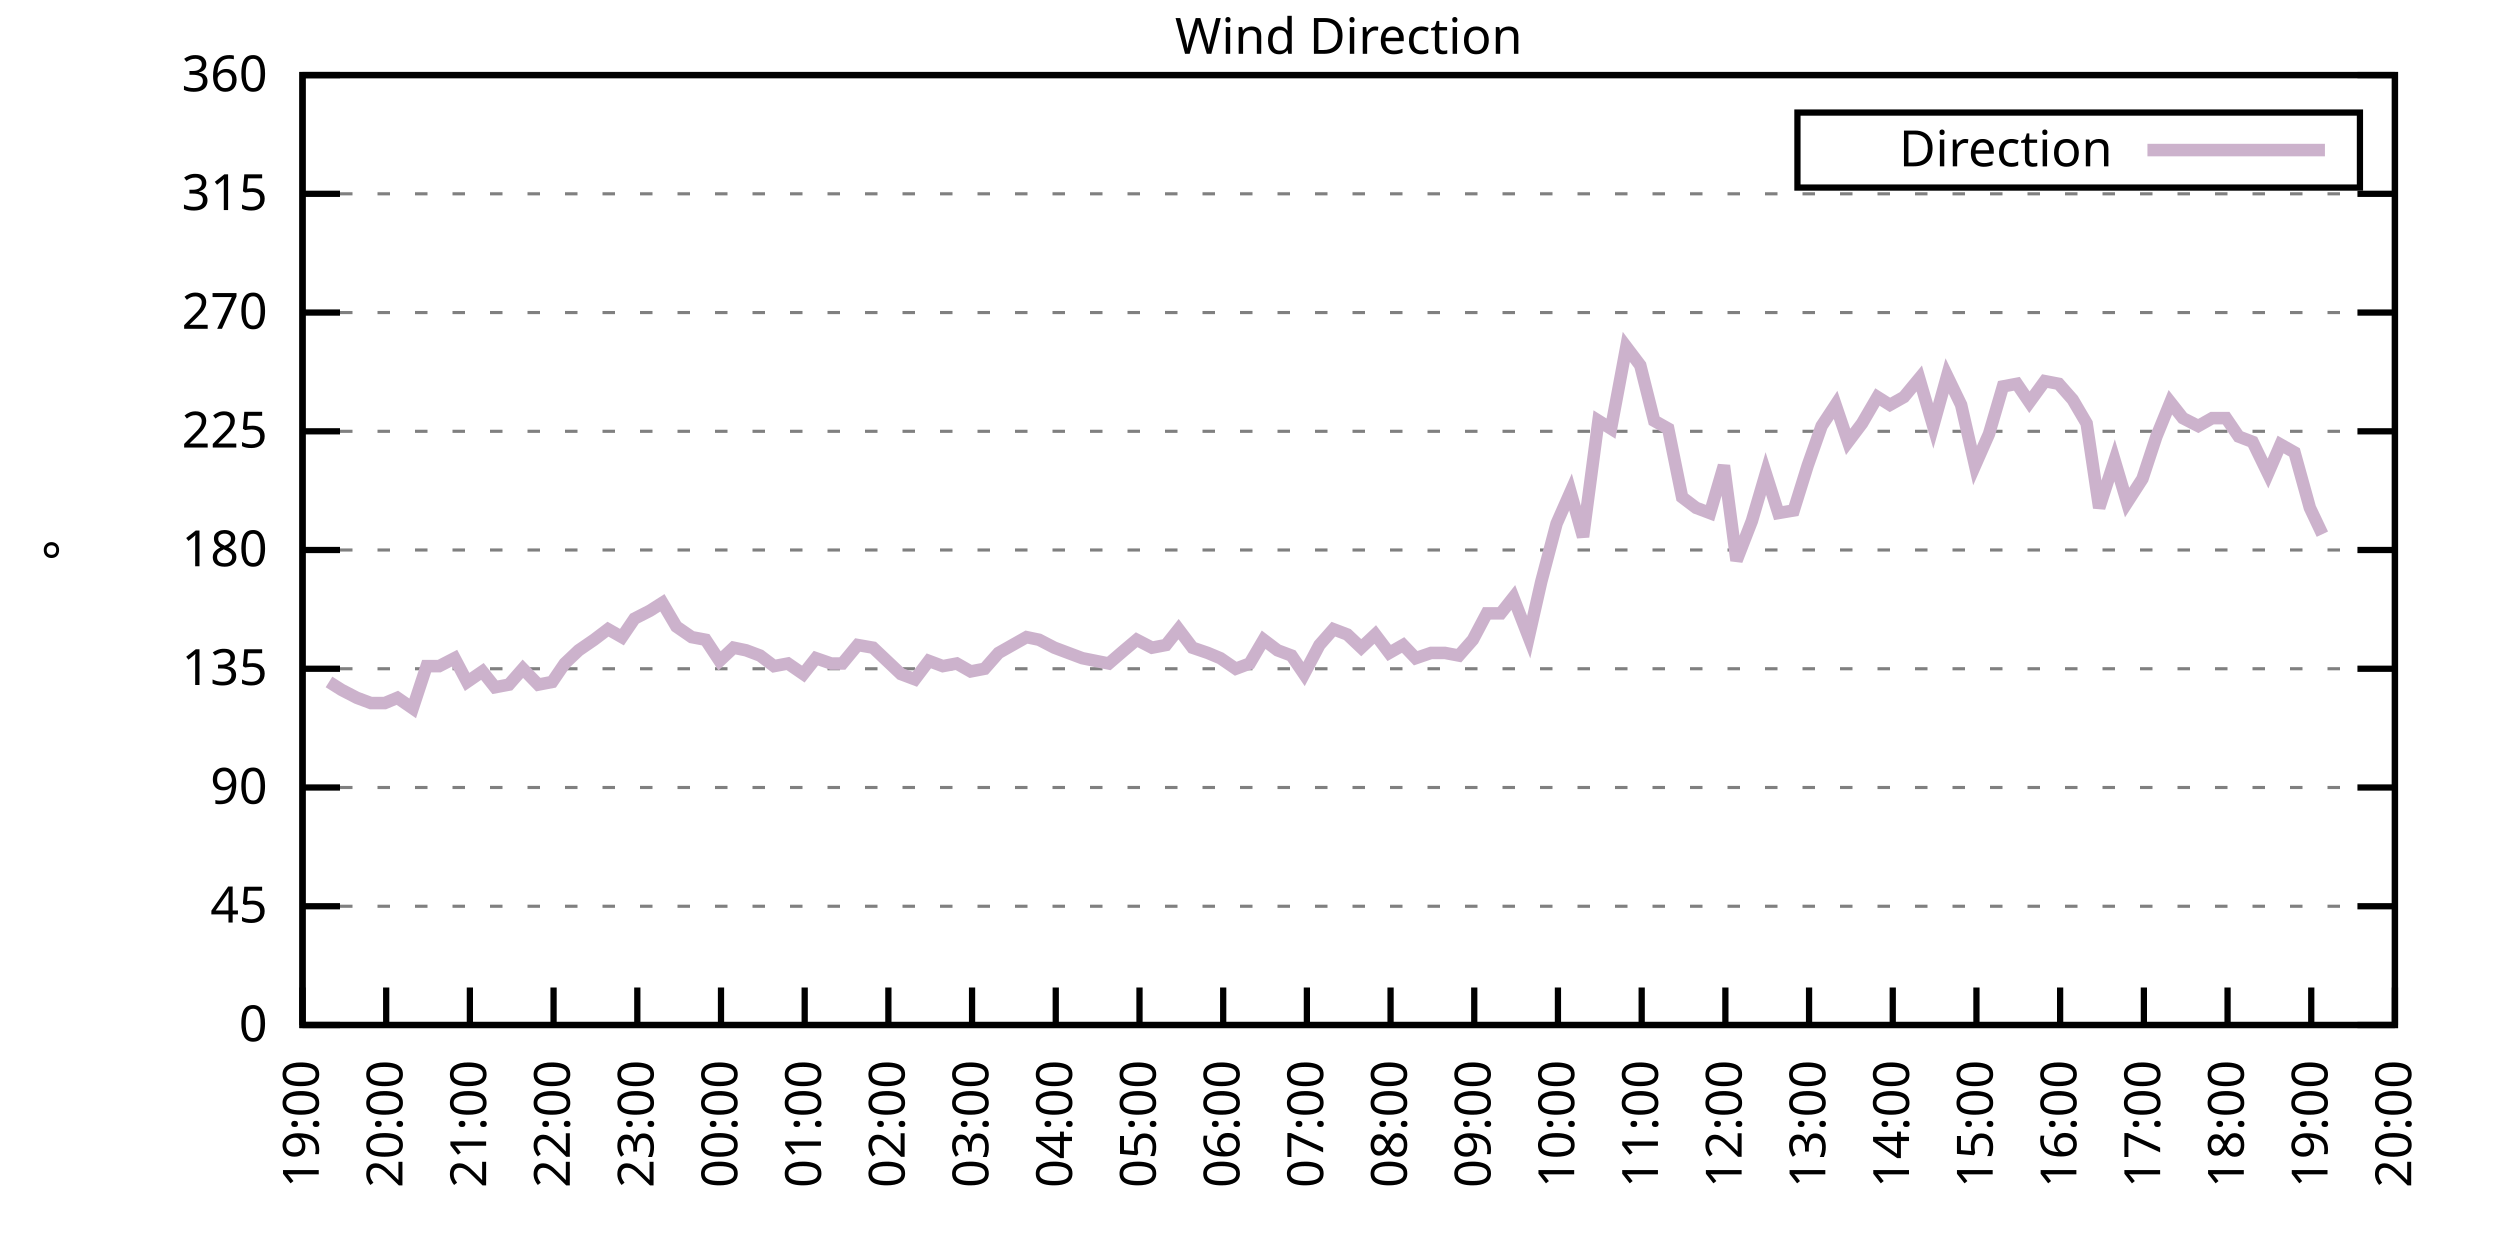
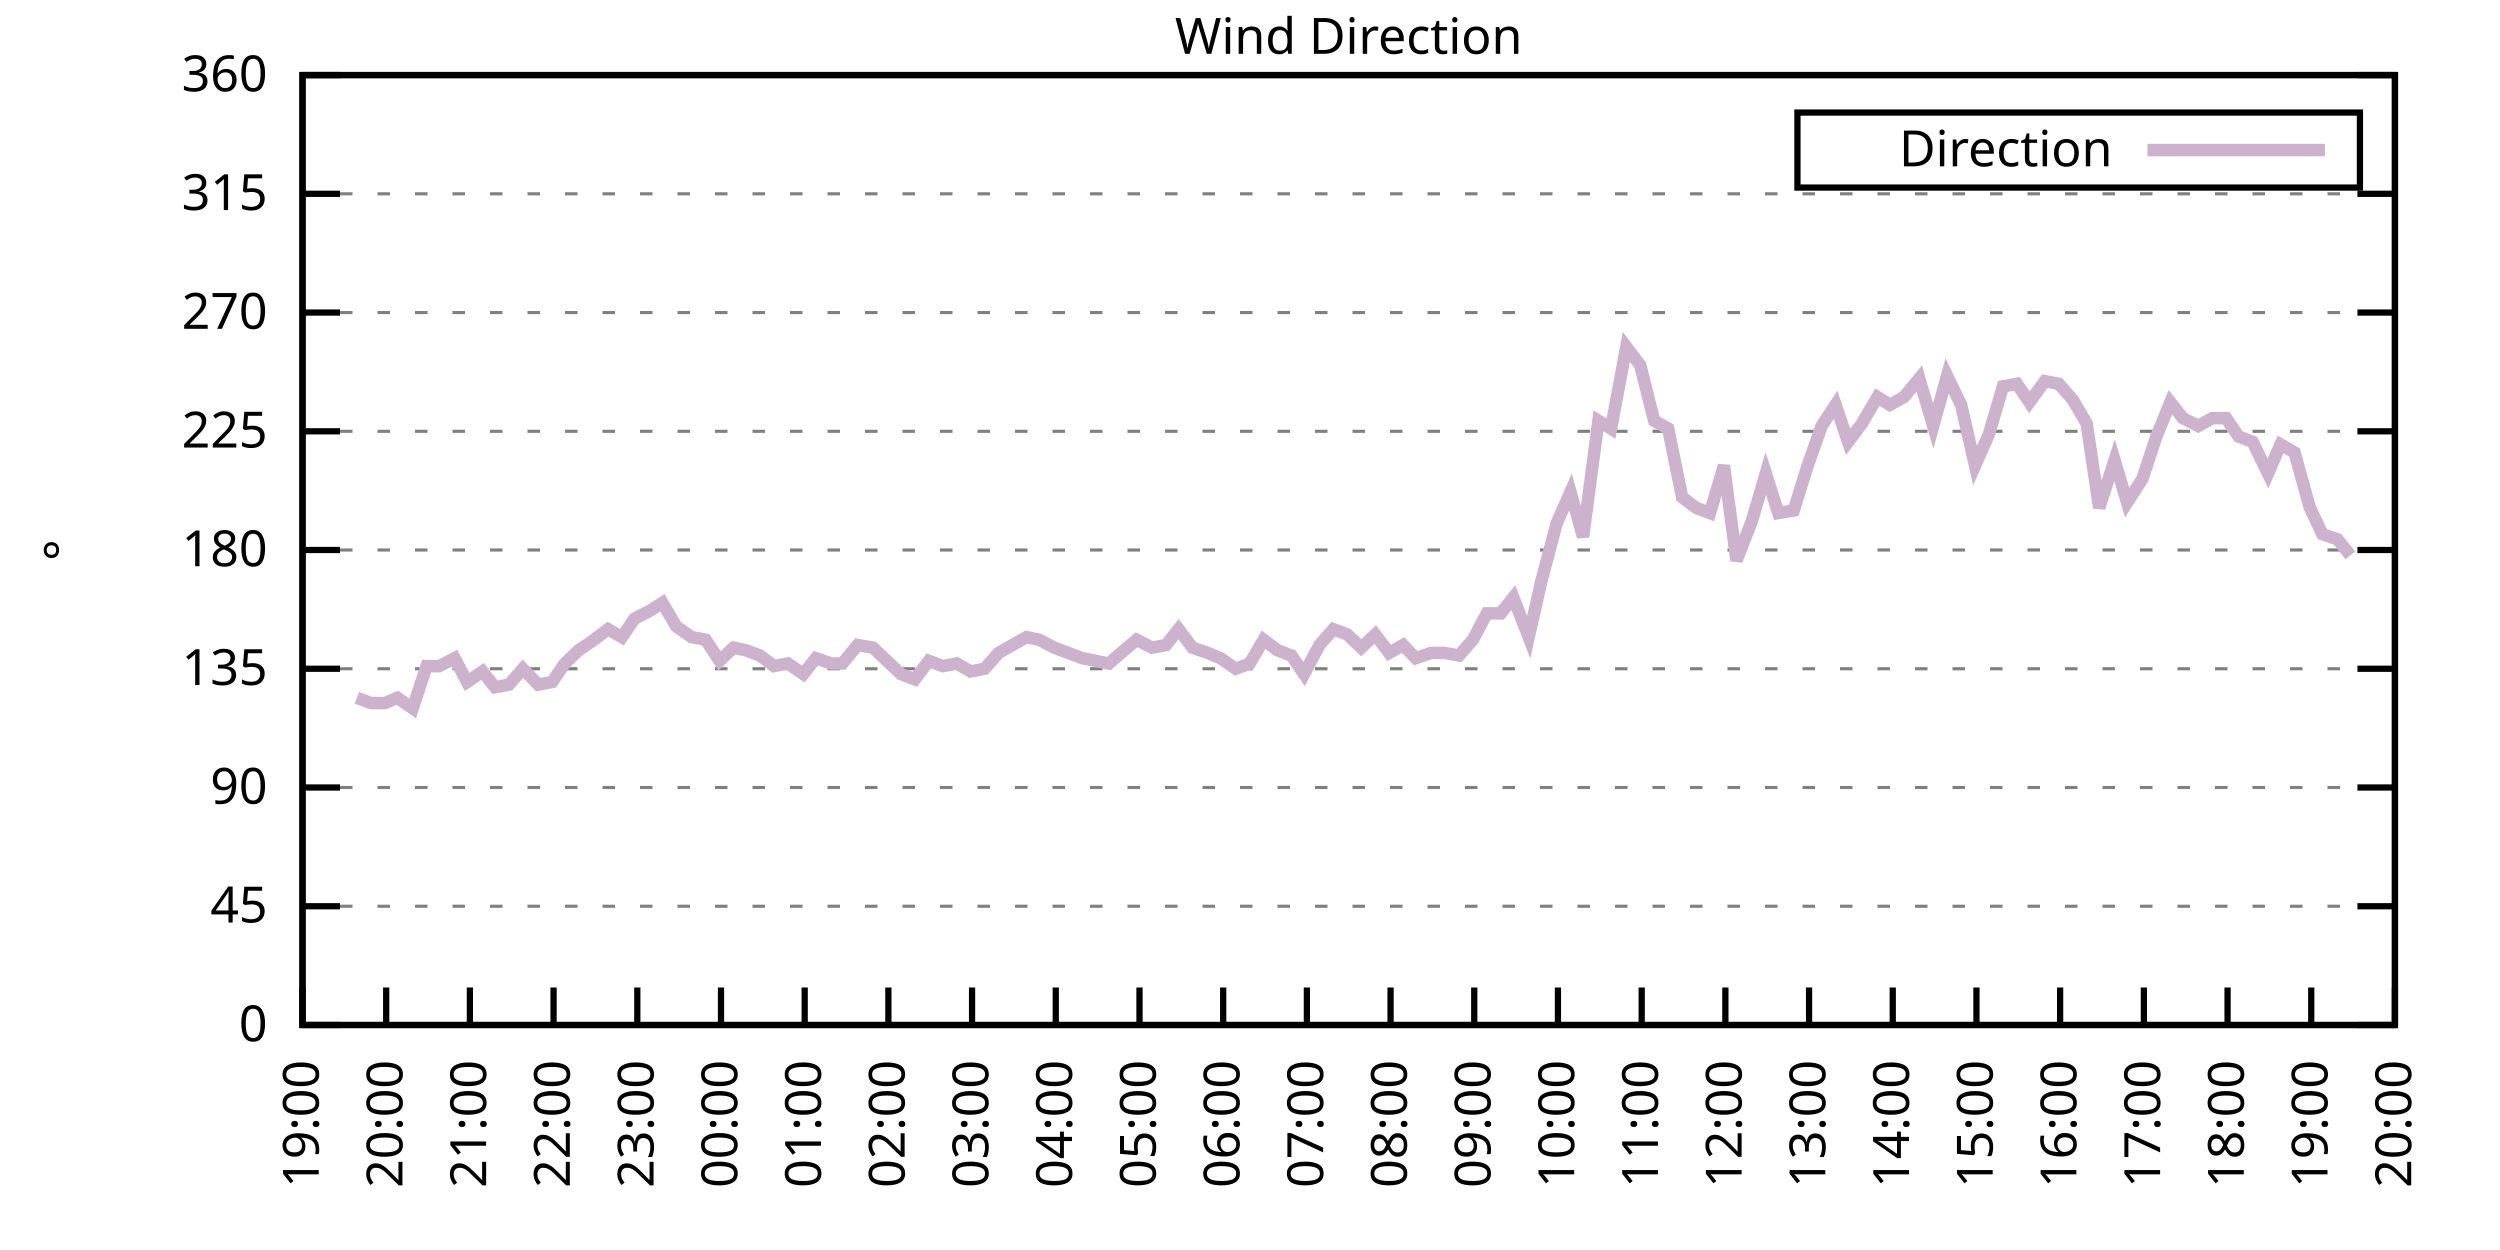
<svg xmlns="http://www.w3.org/2000/svg" xmlns:xlink="http://www.w3.org/1999/xlink" width="400" height="200" viewBox="0 0 400 200">
  <g id="gnuplot_canvas">
    <rect x="0" y="0" width="400" height="200" fill="none" />
    <defs>
      <circle id="gpDot" r="0.5" stroke-width="0.5" stroke="currentColor" />
      <path id="gpPt0" stroke-width="0.333" stroke="currentColor" d="M-1,0 h2 M0,-1 v2" />
      <path id="gpPt1" stroke-width="0.333" stroke="currentColor" d="M-1,-1 L1,1 M1,-1 L-1,1" />
      <path id="gpPt2" stroke-width="0.333" stroke="currentColor" d="M-1,0 L1,0 M0,-1 L0,1 M-1,-1 L1,1 M-1,1 L1,-1" />
      <rect id="gpPt3" stroke-width="0.333" stroke="currentColor" x="-1" y="-1" width="2" height="2" />
      <rect id="gpPt4" stroke-width="0.333" stroke="currentColor" fill="currentColor" x="-1" y="-1" width="2" height="2" />
      <circle id="gpPt5" stroke-width="0.333" stroke="currentColor" cx="0" cy="0" r="1" />
      <use xlink:href="#gpPt5" id="gpPt6" fill="currentColor" stroke="none" />
      <path id="gpPt7" stroke-width="0.333" stroke="currentColor" d="M0,-1.33 L-1.33,0.67 L1.33,0.67 z" />
      <use xlink:href="#gpPt7" id="gpPt8" fill="currentColor" stroke="none" />
      <use xlink:href="#gpPt7" id="gpPt9" stroke="currentColor" transform="rotate(180)" />
      <use xlink:href="#gpPt9" id="gpPt10" fill="currentColor" stroke="none" />
      <use xlink:href="#gpPt3" id="gpPt11" stroke="currentColor" transform="rotate(45)" />
      <use xlink:href="#gpPt11" id="gpPt12" fill="currentColor" stroke="none" />
      <path id="gpPt13" stroke-width="0.333" stroke="currentColor" d="M0,1.330 L1.265,0.411 L0.782,-1.067 L-0.782,-1.076 L-1.265,0.411 z" />
      <use xlink:href="#gpPt13" id="gpPt14" fill="currentColor" stroke="none" />
      <filter id="textbox" filterUnits="objectBoundingBox" x="0" y="0" height="1" width="1">
        <feFlood flood-color="white" flood-opacity="1" result="bgnd" />
        <feComposite in="SourceGraphic" in2="bgnd" operator="atop" />
      </filter>
      <filter id="greybox" filterUnits="objectBoundingBox" x="0" y="0" height="1" width="1">
        <feFlood flood-color="lightgrey" flood-opacity="1" result="grey" />
        <feComposite in="SourceGraphic" in2="grey" operator="atop" />
      </filter>
    </defs>
    <g fill="none" color="white" stroke="currentColor" stroke-width="1.00" stroke-linecap="butt" stroke-linejoin="miter">
</g>
    <g fill="none" color="black" stroke="currentColor" stroke-width="1.00" stroke-linecap="butt" stroke-linejoin="miter">
      <g stroke="none" shape-rendering="crispEdges">
        <polygon fill="rgb(255, 255, 255)" points="48.40,164.00 383.18,164.00 383.18,12.02 48.40,12.02 " />
      </g>
    </g>
    <g fill="none" color="black" stroke="currentColor" stroke-width="1.00" stroke-linecap="butt" stroke-linejoin="miter">
</g>
    <g fill="none" color="black" stroke="black" stroke-width="0.50" stroke-linecap="butt" stroke-linejoin="miter">
</g>
    <g fill="none" color="gray" stroke="currentColor" stroke-width="0.50" stroke-linecap="butt" stroke-linejoin="miter">
      <path stroke="gray" stroke-dasharray="2,4" class="gridline" d="M48.40,164.00 L383.19,164.00  " />
    </g>
    <g fill="none" color="gray" stroke="gray" stroke-width="1.00" stroke-linecap="butt" stroke-linejoin="miter">
</g>
    <g fill="none" color="black" stroke="currentColor" stroke-width="1.00" stroke-linecap="butt" stroke-linejoin="miter">
      <path stroke="black" d="M48.40,164.00 L54.40,164.00 M383.19,164.00 L377.19,164.00  " />
      <g transform="translate(42.80,166.60)" stroke="none" fill="black" font-family="Sans" font-size="8.00" text-anchor="end">
        <text>
          <tspan font-family="Sans"> 0</tspan>
        </text>
      </g>
    </g>
    <g fill="none" color="black" stroke="currentColor" stroke-width="1.00" stroke-linecap="butt" stroke-linejoin="miter">
</g>
    <g fill="none" color="black" stroke="black" stroke-width="0.50" stroke-linecap="butt" stroke-linejoin="miter">
</g>
    <g fill="none" color="gray" stroke="currentColor" stroke-width="0.50" stroke-linecap="butt" stroke-linejoin="miter">
      <path stroke="gray" stroke-dasharray="2,4" class="gridline" d="M48.40,145.00 L383.19,145.00  " />
    </g>
    <g fill="none" color="gray" stroke="gray" stroke-width="1.00" stroke-linecap="butt" stroke-linejoin="miter">
</g>
    <g fill="none" color="black" stroke="currentColor" stroke-width="1.00" stroke-linecap="butt" stroke-linejoin="miter">
      <path stroke="black" d="M48.40,145.00 L54.40,145.00 M383.19,145.00 L377.19,145.00  " />
      <g transform="translate(42.80,147.60)" stroke="none" fill="black" font-family="Sans" font-size="8.00" text-anchor="end">
        <text>
          <tspan font-family="Sans"> 45</tspan>
        </text>
      </g>
    </g>
    <g fill="none" color="black" stroke="currentColor" stroke-width="1.00" stroke-linecap="butt" stroke-linejoin="miter">
</g>
    <g fill="none" color="black" stroke="black" stroke-width="0.50" stroke-linecap="butt" stroke-linejoin="miter">
</g>
    <g fill="none" color="gray" stroke="currentColor" stroke-width="0.50" stroke-linecap="butt" stroke-linejoin="miter">
      <path stroke="gray" stroke-dasharray="2,4" class="gridline" d="M48.40,126.00 L383.19,126.00  " />
    </g>
    <g fill="none" color="gray" stroke="gray" stroke-width="1.00" stroke-linecap="butt" stroke-linejoin="miter">
</g>
    <g fill="none" color="black" stroke="currentColor" stroke-width="1.00" stroke-linecap="butt" stroke-linejoin="miter">
      <path stroke="black" d="M48.40,126.00 L54.40,126.00 M383.19,126.00 L377.19,126.00  " />
      <g transform="translate(42.80,128.60)" stroke="none" fill="black" font-family="Sans" font-size="8.00" text-anchor="end">
        <text>
          <tspan font-family="Sans"> 90</tspan>
        </text>
      </g>
    </g>
    <g fill="none" color="black" stroke="currentColor" stroke-width="1.00" stroke-linecap="butt" stroke-linejoin="miter">
</g>
    <g fill="none" color="black" stroke="black" stroke-width="0.50" stroke-linecap="butt" stroke-linejoin="miter">
</g>
    <g fill="none" color="gray" stroke="currentColor" stroke-width="0.50" stroke-linecap="butt" stroke-linejoin="miter">
      <path stroke="gray" stroke-dasharray="2,4" class="gridline" d="M48.40,107.00 L383.19,107.00  " />
    </g>
    <g fill="none" color="gray" stroke="gray" stroke-width="1.00" stroke-linecap="butt" stroke-linejoin="miter">
</g>
    <g fill="none" color="black" stroke="currentColor" stroke-width="1.00" stroke-linecap="butt" stroke-linejoin="miter">
      <path stroke="black" d="M48.40,107.00 L54.40,107.00 M383.19,107.00 L377.19,107.00  " />
      <g transform="translate(42.80,109.60)" stroke="none" fill="black" font-family="Sans" font-size="8.00" text-anchor="end">
        <text>
          <tspan font-family="Sans"> 135</tspan>
        </text>
      </g>
    </g>
    <g fill="none" color="black" stroke="currentColor" stroke-width="1.00" stroke-linecap="butt" stroke-linejoin="miter">
</g>
    <g fill="none" color="black" stroke="black" stroke-width="0.50" stroke-linecap="butt" stroke-linejoin="miter">
</g>
    <g fill="none" color="gray" stroke="currentColor" stroke-width="0.50" stroke-linecap="butt" stroke-linejoin="miter">
      <path stroke="gray" stroke-dasharray="2,4" class="gridline" d="M48.40,88.00 L383.19,88.00  " />
    </g>
    <g fill="none" color="gray" stroke="gray" stroke-width="1.00" stroke-linecap="butt" stroke-linejoin="miter">
</g>
    <g fill="none" color="black" stroke="currentColor" stroke-width="1.00" stroke-linecap="butt" stroke-linejoin="miter">
      <path stroke="black" d="M48.40,88.00 L54.40,88.00 M383.19,88.00 L377.19,88.00  " />
      <g transform="translate(42.80,90.60)" stroke="none" fill="black" font-family="Sans" font-size="8.00" text-anchor="end">
        <text>
          <tspan font-family="Sans"> 180</tspan>
        </text>
      </g>
    </g>
    <g fill="none" color="black" stroke="currentColor" stroke-width="1.00" stroke-linecap="butt" stroke-linejoin="miter">
</g>
    <g fill="none" color="black" stroke="black" stroke-width="0.50" stroke-linecap="butt" stroke-linejoin="miter">
</g>
    <g fill="none" color="gray" stroke="currentColor" stroke-width="0.50" stroke-linecap="butt" stroke-linejoin="miter">
      <path stroke="gray" stroke-dasharray="2,4" class="gridline" d="M48.40,69.01 L383.19,69.01  " />
    </g>
    <g fill="none" color="gray" stroke="gray" stroke-width="1.00" stroke-linecap="butt" stroke-linejoin="miter">
</g>
    <g fill="none" color="black" stroke="currentColor" stroke-width="1.00" stroke-linecap="butt" stroke-linejoin="miter">
      <path stroke="black" d="M48.40,69.01 L54.40,69.01 M383.19,69.01 L377.19,69.01  " />
      <g transform="translate(42.80,71.61)" stroke="none" fill="black" font-family="Sans" font-size="8.00" text-anchor="end">
        <text>
          <tspan font-family="Sans"> 225</tspan>
        </text>
      </g>
    </g>
    <g fill="none" color="black" stroke="currentColor" stroke-width="1.00" stroke-linecap="butt" stroke-linejoin="miter">
</g>
    <g fill="none" color="black" stroke="black" stroke-width="0.50" stroke-linecap="butt" stroke-linejoin="miter">
</g>
    <g fill="none" color="gray" stroke="currentColor" stroke-width="0.50" stroke-linecap="butt" stroke-linejoin="miter">
      <path stroke="gray" stroke-dasharray="2,4" class="gridline" d="M48.40,50.01 L383.19,50.01  " />
    </g>
    <g fill="none" color="gray" stroke="gray" stroke-width="1.00" stroke-linecap="butt" stroke-linejoin="miter">
</g>
    <g fill="none" color="black" stroke="currentColor" stroke-width="1.00" stroke-linecap="butt" stroke-linejoin="miter">
      <path stroke="black" d="M48.40,50.01 L54.40,50.01 M383.19,50.01 L377.19,50.01  " />
      <g transform="translate(42.80,52.61)" stroke="none" fill="black" font-family="Sans" font-size="8.00" text-anchor="end">
        <text>
          <tspan font-family="Sans"> 270</tspan>
        </text>
      </g>
    </g>
    <g fill="none" color="black" stroke="currentColor" stroke-width="1.00" stroke-linecap="butt" stroke-linejoin="miter">
</g>
    <g fill="none" color="black" stroke="black" stroke-width="0.50" stroke-linecap="butt" stroke-linejoin="miter">
</g>
    <g fill="none" color="gray" stroke="currentColor" stroke-width="0.50" stroke-linecap="butt" stroke-linejoin="miter">
      <path stroke="gray" stroke-dasharray="2,4" class="gridline" d="M48.40,31.01 L383.19,31.01  " />
    </g>
    <g fill="none" color="gray" stroke="gray" stroke-width="1.00" stroke-linecap="butt" stroke-linejoin="miter">
</g>
    <g fill="none" color="black" stroke="currentColor" stroke-width="1.00" stroke-linecap="butt" stroke-linejoin="miter">
      <path stroke="black" d="M48.40,31.01 L54.40,31.01 M383.19,31.01 L377.19,31.01  " />
      <g transform="translate(42.80,33.61)" stroke="none" fill="black" font-family="Sans" font-size="8.00" text-anchor="end">
        <text>
          <tspan font-family="Sans"> 315</tspan>
        </text>
      </g>
    </g>
    <g fill="none" color="black" stroke="currentColor" stroke-width="1.00" stroke-linecap="butt" stroke-linejoin="miter">
</g>
    <g fill="none" color="black" stroke="black" stroke-width="0.50" stroke-linecap="butt" stroke-linejoin="miter">
</g>
    <g fill="none" color="gray" stroke="currentColor" stroke-width="0.50" stroke-linecap="butt" stroke-linejoin="miter">
      <path stroke="gray" stroke-dasharray="2,4" class="gridline" d="M48.40,12.01 L383.19,12.01  " />
    </g>
    <g fill="none" color="gray" stroke="gray" stroke-width="1.00" stroke-linecap="butt" stroke-linejoin="miter">
</g>
    <g fill="none" color="black" stroke="currentColor" stroke-width="1.00" stroke-linecap="butt" stroke-linejoin="miter">
      <path stroke="black" d="M48.40,12.01 L54.40,12.01 M383.19,12.01 L377.19,12.01  " />
      <g transform="translate(42.80,14.61)" stroke="none" fill="black" font-family="Sans" font-size="8.00" text-anchor="end">
        <text>
          <tspan font-family="Sans"> 360</tspan>
        </text>
      </g>
    </g>
    <g fill="none" color="black" stroke="currentColor" stroke-width="1.00" stroke-linecap="butt" stroke-linejoin="miter">
      <path stroke="black" d="M48.40,164.00 L48.40,158.00  " />
      <g transform="translate(51.00,169.60) rotate(270.00)" stroke="none" fill="black" font-family="Sans" font-size="8.00" text-anchor="end">
        <text>
          <tspan font-family="Sans">19:00</tspan>
        </text>
      </g>
    </g>
    <g fill="none" color="black" stroke="currentColor" stroke-width="1.00" stroke-linecap="butt" stroke-linejoin="miter">
      <path stroke="black" d="M61.79,164.00 L61.79,158.00  " />
      <g transform="translate(64.39,169.60) rotate(270.00)" stroke="none" fill="black" font-family="Sans" font-size="8.00" text-anchor="end">
        <text>
          <tspan font-family="Sans">20:00</tspan>
        </text>
      </g>
    </g>
    <g fill="none" color="black" stroke="currentColor" stroke-width="1.00" stroke-linecap="butt" stroke-linejoin="miter">
      <path stroke="black" d="M75.18,164.00 L75.18,158.00  " />
      <g transform="translate(77.78,169.60) rotate(270.00)" stroke="none" fill="black" font-family="Sans" font-size="8.00" text-anchor="end">
        <text>
          <tspan font-family="Sans">21:00</tspan>
        </text>
      </g>
    </g>
    <g fill="none" color="black" stroke="currentColor" stroke-width="1.00" stroke-linecap="butt" stroke-linejoin="miter">
      <path stroke="black" d="M88.57,164.00 L88.57,158.00  " />
      <g transform="translate(91.17,169.60) rotate(270.00)" stroke="none" fill="black" font-family="Sans" font-size="8.00" text-anchor="end">
        <text>
          <tspan font-family="Sans">22:00</tspan>
        </text>
      </g>
    </g>
    <g fill="none" color="black" stroke="currentColor" stroke-width="1.00" stroke-linecap="butt" stroke-linejoin="miter">
      <path stroke="black" d="M101.97,164.00 L101.97,158.00  " />
      <g transform="translate(104.57,169.60) rotate(270.00)" stroke="none" fill="black" font-family="Sans" font-size="8.00" text-anchor="end">
        <text>
          <tspan font-family="Sans">23:00</tspan>
        </text>
      </g>
    </g>
    <g fill="none" color="black" stroke="currentColor" stroke-width="1.00" stroke-linecap="butt" stroke-linejoin="miter">
      <path stroke="black" d="M115.36,164.00 L115.36,158.00  " />
      <g transform="translate(117.96,169.60) rotate(270.00)" stroke="none" fill="black" font-family="Sans" font-size="8.00" text-anchor="end">
        <text>
          <tspan font-family="Sans">00:00</tspan>
        </text>
      </g>
    </g>
    <g fill="none" color="black" stroke="currentColor" stroke-width="1.00" stroke-linecap="butt" stroke-linejoin="miter">
      <path stroke="black" d="M128.75,164.00 L128.75,158.00  " />
      <g transform="translate(131.35,169.60) rotate(270.00)" stroke="none" fill="black" font-family="Sans" font-size="8.00" text-anchor="end">
        <text>
          <tspan font-family="Sans">01:00</tspan>
        </text>
      </g>
    </g>
    <g fill="none" color="black" stroke="currentColor" stroke-width="1.00" stroke-linecap="butt" stroke-linejoin="miter">
      <path stroke="black" d="M142.14,164.00 L142.14,158.00  " />
      <g transform="translate(144.74,169.60) rotate(270.00)" stroke="none" fill="black" font-family="Sans" font-size="8.00" text-anchor="end">
        <text>
          <tspan font-family="Sans">02:00</tspan>
        </text>
      </g>
    </g>
    <g fill="none" color="black" stroke="currentColor" stroke-width="1.00" stroke-linecap="butt" stroke-linejoin="miter">
      <path stroke="black" d="M155.53,164.00 L155.53,158.00  " />
      <g transform="translate(158.13,169.60) rotate(270.00)" stroke="none" fill="black" font-family="Sans" font-size="8.00" text-anchor="end">
        <text>
          <tspan font-family="Sans">03:00</tspan>
        </text>
      </g>
    </g>
    <g fill="none" color="black" stroke="currentColor" stroke-width="1.00" stroke-linecap="butt" stroke-linejoin="miter">
      <path stroke="black" d="M168.92,164.00 L168.92,158.00  " />
      <g transform="translate(171.52,169.60) rotate(270.00)" stroke="none" fill="black" font-family="Sans" font-size="8.00" text-anchor="end">
        <text>
          <tspan font-family="Sans">04:00</tspan>
        </text>
      </g>
    </g>
    <g fill="none" color="black" stroke="currentColor" stroke-width="1.00" stroke-linecap="butt" stroke-linejoin="miter">
      <path stroke="black" d="M182.32,164.00 L182.32,158.00  " />
      <g transform="translate(184.92,169.60) rotate(270.00)" stroke="none" fill="black" font-family="Sans" font-size="8.00" text-anchor="end">
        <text>
          <tspan font-family="Sans">05:00</tspan>
        </text>
      </g>
    </g>
    <g fill="none" color="black" stroke="currentColor" stroke-width="1.00" stroke-linecap="butt" stroke-linejoin="miter">
      <path stroke="black" d="M195.71,164.00 L195.71,158.00  " />
      <g transform="translate(198.31,169.60) rotate(270.00)" stroke="none" fill="black" font-family="Sans" font-size="8.00" text-anchor="end">
        <text>
          <tspan font-family="Sans">06:00</tspan>
        </text>
      </g>
    </g>
    <g fill="none" color="black" stroke="currentColor" stroke-width="1.00" stroke-linecap="butt" stroke-linejoin="miter">
      <path stroke="black" d="M209.10,164.00 L209.10,158.00  " />
      <g transform="translate(211.70,169.60) rotate(270.00)" stroke="none" fill="black" font-family="Sans" font-size="8.00" text-anchor="end">
        <text>
          <tspan font-family="Sans">07:00</tspan>
        </text>
      </g>
    </g>
    <g fill="none" color="black" stroke="currentColor" stroke-width="1.00" stroke-linecap="butt" stroke-linejoin="miter">
      <path stroke="black" d="M222.49,164.00 L222.49,158.00  " />
      <g transform="translate(225.09,169.60) rotate(270.00)" stroke="none" fill="black" font-family="Sans" font-size="8.00" text-anchor="end">
        <text>
          <tspan font-family="Sans">08:00</tspan>
        </text>
      </g>
    </g>
    <g fill="none" color="black" stroke="currentColor" stroke-width="1.00" stroke-linecap="butt" stroke-linejoin="miter">
      <path stroke="black" d="M235.88,164.00 L235.88,158.00  " />
      <g transform="translate(238.48,169.60) rotate(270.00)" stroke="none" fill="black" font-family="Sans" font-size="8.00" text-anchor="end">
        <text>
          <tspan font-family="Sans">09:00</tspan>
        </text>
      </g>
    </g>
    <g fill="none" color="black" stroke="currentColor" stroke-width="1.00" stroke-linecap="butt" stroke-linejoin="miter">
      <path stroke="black" d="M249.27,164.00 L249.27,158.00  " />
      <g transform="translate(251.87,169.60) rotate(270.00)" stroke="none" fill="black" font-family="Sans" font-size="8.00" text-anchor="end">
        <text>
          <tspan font-family="Sans">10:00</tspan>
        </text>
      </g>
    </g>
    <g fill="none" color="black" stroke="currentColor" stroke-width="1.00" stroke-linecap="butt" stroke-linejoin="miter">
      <path stroke="black" d="M262.67,164.00 L262.67,158.00  " />
      <g transform="translate(265.27,169.60) rotate(270.00)" stroke="none" fill="black" font-family="Sans" font-size="8.00" text-anchor="end">
        <text>
          <tspan font-family="Sans">11:00</tspan>
        </text>
      </g>
    </g>
    <g fill="none" color="black" stroke="currentColor" stroke-width="1.00" stroke-linecap="butt" stroke-linejoin="miter">
      <path stroke="black" d="M276.06,164.00 L276.06,158.00  " />
      <g transform="translate(278.66,169.60) rotate(270.00)" stroke="none" fill="black" font-family="Sans" font-size="8.00" text-anchor="end">
        <text>
          <tspan font-family="Sans">12:00</tspan>
        </text>
      </g>
    </g>
    <g fill="none" color="black" stroke="currentColor" stroke-width="1.00" stroke-linecap="butt" stroke-linejoin="miter">
      <path stroke="black" d="M289.45,164.00 L289.45,158.00  " />
      <g transform="translate(292.05,169.60) rotate(270.00)" stroke="none" fill="black" font-family="Sans" font-size="8.00" text-anchor="end">
        <text>
          <tspan font-family="Sans">13:00</tspan>
        </text>
      </g>
    </g>
    <g fill="none" color="black" stroke="currentColor" stroke-width="1.00" stroke-linecap="butt" stroke-linejoin="miter">
      <path stroke="black" d="M302.84,164.00 L302.84,158.00  " />
      <g transform="translate(305.44,169.60) rotate(270.00)" stroke="none" fill="black" font-family="Sans" font-size="8.00" text-anchor="end">
        <text>
          <tspan font-family="Sans">14:00</tspan>
        </text>
      </g>
    </g>
    <g fill="none" color="black" stroke="currentColor" stroke-width="1.00" stroke-linecap="butt" stroke-linejoin="miter">
      <path stroke="black" d="M316.23,164.00 L316.23,158.00  " />
      <g transform="translate(318.83,169.60) rotate(270.00)" stroke="none" fill="black" font-family="Sans" font-size="8.00" text-anchor="end">
        <text>
          <tspan font-family="Sans">15:00</tspan>
        </text>
      </g>
    </g>
    <g fill="none" color="black" stroke="currentColor" stroke-width="1.00" stroke-linecap="butt" stroke-linejoin="miter">
      <path stroke="black" d="M329.62,164.00 L329.62,158.00  " />
      <g transform="translate(332.22,169.60) rotate(270.00)" stroke="none" fill="black" font-family="Sans" font-size="8.00" text-anchor="end">
        <text>
          <tspan font-family="Sans">16:00</tspan>
        </text>
      </g>
    </g>
    <g fill="none" color="black" stroke="currentColor" stroke-width="1.00" stroke-linecap="butt" stroke-linejoin="miter">
      <path stroke="black" d="M343.02,164.00 L343.02,158.00  " />
      <g transform="translate(345.62,169.60) rotate(270.00)" stroke="none" fill="black" font-family="Sans" font-size="8.00" text-anchor="end">
        <text>
          <tspan font-family="Sans">17:00</tspan>
        </text>
      </g>
    </g>
    <g fill="none" color="black" stroke="currentColor" stroke-width="1.00" stroke-linecap="butt" stroke-linejoin="miter">
      <path stroke="black" d="M356.41,164.00 L356.41,158.00  " />
      <g transform="translate(359.01,169.60) rotate(270.00)" stroke="none" fill="black" font-family="Sans" font-size="8.00" text-anchor="end">
        <text>
          <tspan font-family="Sans">18:00</tspan>
        </text>
      </g>
    </g>
    <g fill="none" color="black" stroke="currentColor" stroke-width="1.00" stroke-linecap="butt" stroke-linejoin="miter">
      <path stroke="black" d="M369.80,164.00 L369.80,158.00  " />
      <g transform="translate(372.40,169.60) rotate(270.00)" stroke="none" fill="black" font-family="Sans" font-size="8.00" text-anchor="end">
        <text>
          <tspan font-family="Sans">19:00</tspan>
        </text>
      </g>
    </g>
    <g fill="none" color="black" stroke="currentColor" stroke-width="1.00" stroke-linecap="butt" stroke-linejoin="miter">
      <path stroke="black" d="M383.19,164.00 L383.19,158.00  " />
      <g transform="translate(385.79,169.60) rotate(270.00)" stroke="none" fill="black" font-family="Sans" font-size="8.00" text-anchor="end">
        <text>
          <tspan font-family="Sans">20:00</tspan>
        </text>
      </g>
    </g>
    <g fill="none" color="black" stroke="currentColor" stroke-width="1.00" stroke-linecap="butt" stroke-linejoin="miter">
</g>
    <g fill="none" color="black" stroke="currentColor" stroke-width="1.00" stroke-linecap="butt" stroke-linejoin="miter">
      <path stroke="black" d="M48.40,12.01 L48.40,164.00 L383.19,164.00 L383.19,12.01 L48.40,12.01 Z  " />
    </g>
    <g fill="none" color="black" stroke="currentColor" stroke-width="1.00" stroke-linecap="butt" stroke-linejoin="miter">
</g>
    <g fill="none" color="black" stroke="currentColor" stroke-width="1.00" stroke-linecap="butt" stroke-linejoin="miter">
      <path stroke="black" d="M287.59,30.01 L287.59,18.01 L377.59,18.01 L377.59,30.01 L287.59,30.01 Z  " />
    </g>
    <g id="Wind_direction_plot_1">
      <g fill="none" color="white" stroke="black" stroke-width="2.00" stroke-linecap="butt" stroke-linejoin="miter">
</g>
      <g fill="none" color="black" stroke="currentColor" stroke-width="2.00" stroke-linecap="butt" stroke-linejoin="miter">
        <g transform="translate(337.99,26.61)" stroke="none" fill="black" font-family="Sans" font-size="8.00" text-anchor="end">
          <text>
            <tspan font-family="Sans">Direction</tspan>
          </text>
        </g>
      </g>
      <g fill="none" color="black" stroke="currentColor" stroke-width="2.00" stroke-linecap="butt" stroke-linejoin="miter">
-         <path stroke="rgb(204, 178, 204)" d="M343.59,24.01 L371.99,24.01 M52.64,109.11 L54.65,110.38 L57.10,111.65 L59.34,112.49 L61.57,112.49 L63.58,111.65   L66.03,113.34 L68.26,106.58 L70.27,106.58 L72.73,105.31 L74.74,109.11 L77.19,107.43 L79.20,109.96 L81.43,109.54   L83.66,107.00 L86.12,109.54 L88.35,109.11 L90.36,106.16 L92.59,104.05 L95.05,102.36 L97.28,100.67 L99.51,101.94   L101.52,98.98 L103.98,97.72 L105.98,96.45 L108.22,100.25 L110.67,101.94 L112.90,102.36 L115.13,105.74 L117.37,103.63   L119.38,104.05 L121.61,104.89 L123.84,106.58 L126.07,106.16 L128.53,107.85 L130.54,105.31 L132.99,106.16 L134.78,106.16   L137.23,103.20 L139.69,103.63 L141.92,105.74 L144.15,107.85 L146.38,108.69 L148.61,105.74 L150.85,106.58 L153.08,106.16   L155.31,107.43 L157.54,107.00 L159.77,104.47 L162.01,103.20 L164.24,101.94 L166.25,102.36 L168.70,103.63 L170.93,104.47   L173.17,105.31 L177.41,106.16 L179.86,104.05 L181.87,102.36 L184.32,103.63 L186.56,103.20 L188.57,100.67 L190.80,103.63   L193.25,104.47 L195.26,105.31 L197.72,107.00 L199.95,106.16 L202.18,102.36 L204.41,104.05 L206.64,104.89 L208.65,107.85   L211.11,103.20 L213.34,100.67 L215.57,101.52 L217.80,103.63 L220.04,101.52 L222.27,104.47 L224.50,103.20 L226.51,105.31   L228.96,104.47 L231.20,104.47 L233.43,104.89 L235.66,102.36 L237.89,98.14 L240.12,98.14 L242.13,95.60 L244.59,101.94   L246.60,93.07 L249.05,83.78 L251.28,78.72 L253.29,85.89 L255.75,67.32 L257.76,68.58 L260.21,55.50 L262.44,58.45   L264.67,67.32 L266.91,68.58 L269.14,79.56 L271.37,81.25 L273.60,82.09 L275.83,74.49 L277.84,89.69 L280.30,83.36   L282.53,75.76 L284.54,82.09 L286.99,81.67 L289.23,74.49 L291.46,68.16 L293.69,64.78 L295.70,70.70 L297.93,67.74   L300.39,63.52 L302.39,64.78 L304.63,63.52 L307.08,60.56 L309.31,68.16 L311.54,60.14 L313.78,64.78 L316.01,74.49   L318.24,69.43 L320.47,61.83 L322.70,61.41 L324.71,64.36 L327.17,60.98 L329.40,61.41 L331.63,63.94 L333.86,67.74   L335.87,81.25 L338.33,73.65 L340.34,80.41 L342.79,76.61 L345.02,69.85 L347.26,64.36 L349.26,66.90 L351.72,68.16   L353.95,66.90 L356.18,66.90 L358.19,69.85 L360.42,70.70 L362.88,75.76 L364.89,71.12 L367.12,72.38 L369.58,81.25   L371.58,85.47  " />
+         <path stroke="rgb(204, 178, 204)" d="M343.59,24.01 L371.99,24.01 M57.10,111.65 L59.34,112.49 L61.57,112.49 L63.58,111.65 L66.03,113.34 L68.26,106.58   L70.27,106.58 L72.73,105.31 L74.74,109.11 L77.19,107.43 L79.20,109.96 L81.43,109.54 L83.66,107.00 L86.12,109.54   L88.35,109.11 L90.36,106.16 L92.59,104.05 L95.05,102.36 L97.28,100.67 L99.51,101.94 L101.52,98.98 L103.98,97.72   L105.98,96.45 L108.22,100.25 L110.67,101.94 L112.90,102.36 L115.13,105.74 L117.37,103.63 L119.38,104.05 L121.61,104.89   L123.84,106.58 L126.07,106.16 L128.53,107.85 L130.54,105.31 L132.99,106.16 L134.78,106.16 L137.23,103.20 L139.69,103.63   L141.92,105.74 L144.15,107.85 L146.38,108.69 L148.61,105.74 L150.85,106.58 L153.08,106.16 L155.31,107.43 L157.54,107.00   L159.77,104.47 L162.01,103.20 L164.24,101.94 L166.25,102.36 L168.70,103.63 L170.93,104.47 L173.17,105.31 L177.41,106.16   L179.86,104.05 L181.87,102.36 L184.32,103.63 L186.56,103.20 L188.57,100.67 L190.80,103.63 L193.25,104.47 L195.26,105.31   L197.72,107.00 L199.95,106.16 L202.18,102.36 L204.41,104.05 L206.64,104.89 L208.65,107.85 L211.11,103.20 L213.34,100.67   L215.57,101.52 L217.80,103.63 L220.04,101.52 L222.27,104.47 L224.50,103.20 L226.51,105.31 L228.96,104.47 L231.20,104.47   L233.43,104.89 L235.66,102.36 L237.89,98.14 L240.12,98.14 L242.13,95.60 L244.59,101.94 L246.60,93.07 L249.05,83.78   L251.28,78.72 L253.29,85.89 L255.75,67.32 L257.76,68.58 L260.21,55.50 L262.44,58.45 L264.67,67.32 L266.91,68.58   L269.14,79.56 L271.37,81.25 L273.60,82.09 L275.83,74.49 L277.84,89.69 L280.30,83.36 L282.53,75.76 L284.54,82.09   L286.99,81.67 L289.23,74.49 L291.46,68.16 L293.69,64.78 L295.70,70.70 L297.93,67.74 L300.39,63.52 L302.39,64.78   L304.63,63.52 L307.08,60.56 L309.31,68.16 L311.54,60.14 L313.78,64.78 L316.01,74.49 L318.24,69.43 L320.47,61.83   L322.70,61.41 L324.71,64.36 L327.17,60.98 L329.40,61.41 L331.63,63.94 L333.86,67.74 L335.87,81.25 L338.33,73.65   L340.34,80.41 L342.79,76.61 L345.02,69.85 L347.26,64.36 L349.26,66.90 L351.72,68.16 L353.95,66.90 L356.18,66.90   L358.19,69.85 L360.42,70.70 L362.88,75.76 L364.89,71.12 L367.12,72.38 L369.58,81.25 L371.58,85.47 L374.04,86.32   L376.05,88.85  " />
      </g>
    </g>
    <g fill="none" color="black" stroke="currentColor" stroke-width="2.00" stroke-linecap="butt" stroke-linejoin="miter">
</g>
    <g fill="none" color="black" stroke="black" stroke-width="1.00" stroke-linecap="butt" stroke-linejoin="miter">
</g>
    <g fill="none" color="black" stroke="currentColor" stroke-width="1.00" stroke-linecap="butt" stroke-linejoin="miter">
      <path stroke="black" d="M48.40,12.01 L48.40,164.00 L383.19,164.00 L383.19,12.01 L48.40,12.01 Z  " />
      <g transform="translate(12.80,88.01) rotate(270.00)" stroke="none" fill="black" font-family="Sans" font-size="8.00" text-anchor="middle">
        <text>
          <tspan font-family="Sans">°</tspan>
        </text>
      </g>
    </g>
    <g fill="none" color="black" stroke="currentColor" stroke-width="1.00" stroke-linecap="butt" stroke-linejoin="miter">
</g>
    <g fill="none" color="black" stroke="currentColor" stroke-width="1.00" stroke-linecap="butt" stroke-linejoin="miter">
      <g transform="translate(215.79,8.61)" stroke="none" fill="black" font-family="Sans" font-size="8.00" text-anchor="middle">
        <text>
          <tspan font-family="Sans">Wind Direction</tspan>
        </text>
      </g>
    </g>
    <g fill="none" color="black" stroke="currentColor" stroke-width="1.00" stroke-linecap="butt" stroke-linejoin="miter">
</g>
  </g>
</svg>
